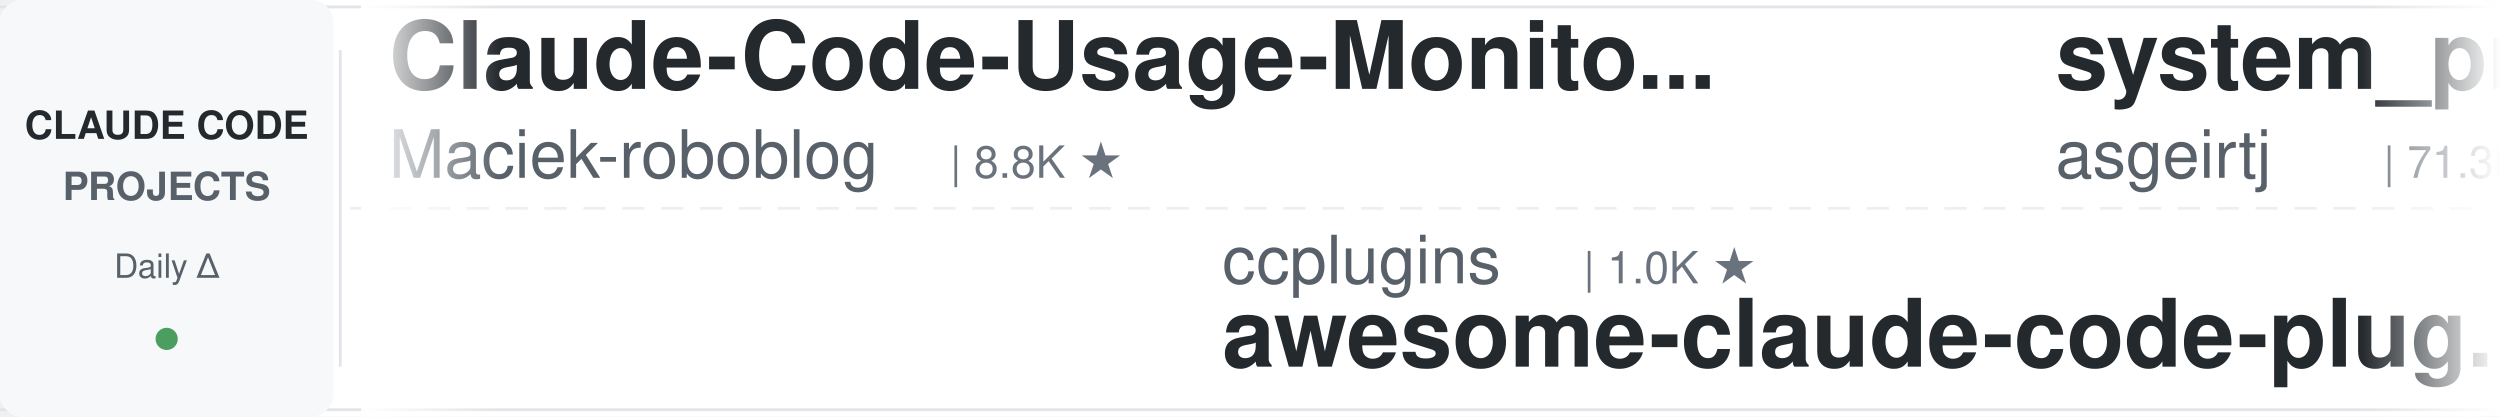
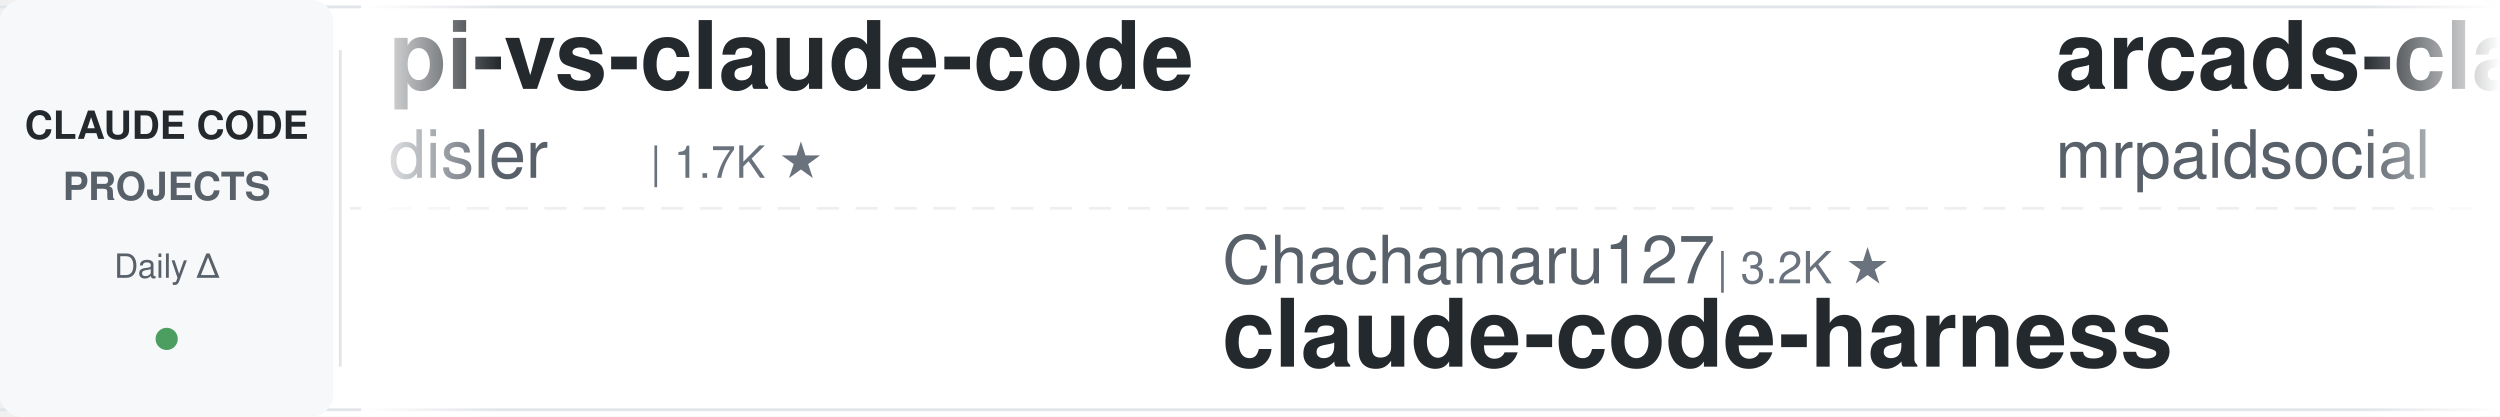
<svg xmlns="http://www.w3.org/2000/svg" width="900" height="150">
  <defs>
    <linearGradient id="leftFade" x1="0%" y1="0%" x2="100%" y2="0%">
      <stop offset="0%" style="stop-color:#ffffff;stop-opacity:1" />
      <stop offset="100%" style="stop-color:#ffffff;stop-opacity:0" />
    </linearGradient>
    <linearGradient id="rightFade" x1="0%" y1="0%" x2="100%" y2="0%">
      <stop offset="0%" style="stop-color:#ffffff;stop-opacity:0" />
      <stop offset="100%" style="stop-color:#ffffff;stop-opacity:1" />
    </linearGradient>
  </defs>
  <rect width="900" height="150" fill="#ffffff" rx="8" />
  <rect x="0" y="2" width="900" height="1" fill="#e1e4e8" />
  <rect x="0" y="147" width="900" height="1" fill="#e1e4e8" />
  <line x1="0" y1="75" x2="900" y2="75" stroke="#e1e4e8" stroke-width="1" stroke-dasharray="8 6" opacity="0.6" />
  <rect x="0" y="0" width="120" height="150" fill="#f6f8fa" rx="8" />
  <text x="60" y="50" font-family="-apple-system, BlinkMacSystemFont, 'Segoe UI', Helvetica, Arial, sans-serif" font-size="14" font-weight="600" fill="#24292e" text-anchor="middle">CLAUDE CODE</text>
  <text x="60" y="72" font-family="-apple-system, BlinkMacSystemFont, 'Segoe UI', Helvetica, Arial, sans-serif" font-size="14" font-weight="600" fill="#586069" text-anchor="middle">PROJECTS</text>
  <text x="60" y="100" font-family="-apple-system, BlinkMacSystemFont, 'Segoe UI', Helvetica, Arial, sans-serif" font-size="12" font-weight="500" fill="#586069" text-anchor="middle">Daily Δ</text>
  <circle cx="60" cy="122" r="4" fill="#22863a" opacity="0.8" />
  <rect x="122" y="18" width="1" height="114" fill="#e1e4e8" />
  <clipPath id="tickerClip">
    <rect x="130" y="0" width="770" height="150" />
  </clipPath>
  <g clip-path="url(#tickerClip)">
    <g id="tickerItems">
      <animateTransform attributeName="transform" attributeType="XML" type="translate" from="0 0" to="-3000 0" dur="54s" repeatCount="indefinite" />
      <g transform="translate(0, 0)">
-         <text x="140" y="32" font-family="-apple-system, BlinkMacSystemFont, 'Segoe UI', Helvetica, Arial, sans-serif" font-size="34" font-weight="600" fill="#24292e">Claude-Code-Usage-Monito...</text>
-         <text x="140" y="64" font-family="-apple-system, BlinkMacSystemFont, 'Segoe UI', Helvetica, Arial, sans-serif" font-size="24" font-weight="400" fill="#586069">Maciek-roboblog</text>
-         <text x="342" y="64" font-family="-apple-system, BlinkMacSystemFont, 'Segoe UI', Helvetica, Arial, sans-serif" font-size="16" font-weight="500" fill="#6a737d">| 8.8K ★</text>
+         <text x="140" y="32" font-family="-apple-system, BlinkMacSystemFont, 'Segoe UI', Helvetica, Arial, sans-serif" font-size="34" font-weight="600" fill="#24292e">pi-vs-claude-code</text>
+         <text x="140" y="64" font-family="-apple-system, BlinkMacSystemFont, 'Segoe UI', Helvetica, Arial, sans-serif" font-size="24" font-weight="400" fill="#586069">disler</text>
+         <text x="234" y="64" font-family="-apple-system, BlinkMacSystemFont, 'Segoe UI', Helvetica, Arial, sans-serif" font-size="16" font-weight="500" fill="#6a737d">| 1.7K ★</text>
      </g>
      <g transform="translate(300, 0)">
-         <text x="140" y="102" font-family="-apple-system, BlinkMacSystemFont, 'Segoe UI', Helvetica, Arial, sans-serif" font-size="24" font-weight="400" fill="#586069">ccplugins</text>
-         <text x="270" y="102" font-family="-apple-system, BlinkMacSystemFont, 'Segoe UI', Helvetica, Arial, sans-serif" font-size="16" font-weight="500" fill="#6a737d">| 1.0K ★</text>
-         <text x="140" y="132" font-family="-apple-system, BlinkMacSystemFont, 'Segoe UI', Helvetica, Arial, sans-serif" font-size="34" font-weight="600" fill="#24292e">awesome-claude-code-plug...</text>
+         <text x="140" y="102" font-family="-apple-system, BlinkMacSystemFont, 'Segoe UI', Helvetica, Arial, sans-serif" font-size="24" font-weight="400" fill="#586069">Chachamaru127</text>
+         <text x="318" y="102" font-family="-apple-system, BlinkMacSystemFont, 'Segoe UI', Helvetica, Arial, sans-serif" font-size="16" font-weight="500" fill="#6a737d">| 3.2K ★</text>
+         <text x="140" y="132" font-family="-apple-system, BlinkMacSystemFont, 'Segoe UI', Helvetica, Arial, sans-serif" font-size="34" font-weight="600" fill="#24292e">claude-code-harness</text>
      </g>
      <g transform="translate(600, 0)">
-         <text x="140" y="32" font-family="-apple-system, BlinkMacSystemFont, 'Segoe UI', Helvetica, Arial, sans-serif" font-size="34" font-weight="600" fill="#24292e">system_prompts_leaks</text>
-         <text x="140" y="64" font-family="-apple-system, BlinkMacSystemFont, 'Segoe UI', Helvetica, Arial, sans-serif" font-size="24" font-weight="400" fill="#586069">asgeirtj</text>
-         <text x="258" y="64" font-family="-apple-system, BlinkMacSystemFont, 'Segoe UI', Helvetica, Arial, sans-serif" font-size="16" font-weight="500" fill="#6a737d">| 71.3K ★</text>
+         <text x="140" y="32" font-family="-apple-system, BlinkMacSystemFont, 'Segoe UI', Helvetica, Arial, sans-serif" font-size="34" font-weight="600" fill="#24292e">arcads-claude-code-mrpai...</text>
+         <text x="140" y="64" font-family="-apple-system, BlinkMacSystemFont, 'Segoe UI', Helvetica, Arial, sans-serif" font-size="24" font-weight="400" fill="#586069">mrpaidsocial</text>
+         <text x="306" y="64" font-family="-apple-system, BlinkMacSystemFont, 'Segoe UI', Helvetica, Arial, sans-serif" font-size="16" font-weight="500" fill="#6a737d">| 1.7K ★</text>
      </g>
      <g transform="translate(900, 0)">
-         <text x="140" y="102" font-family="-apple-system, BlinkMacSystemFont, 'Segoe UI', Helvetica, Arial, sans-serif" font-size="24" font-weight="400" fill="#586069">wesammustafa</text>
-         <text x="306" y="102" font-family="-apple-system, BlinkMacSystemFont, 'Segoe UI', Helvetica, Arial, sans-serif" font-size="16" font-weight="500" fill="#6a737d">| 3.7K ★</text>
-         <text x="140" y="132" font-family="-apple-system, BlinkMacSystemFont, 'Segoe UI', Helvetica, Arial, sans-serif" font-size="34" font-weight="600" fill="#24292e">Claude-Code-Quest</text>
+         <text x="140" y="102" font-family="-apple-system, BlinkMacSystemFont, 'Segoe UI', Helvetica, Arial, sans-serif" font-size="24" font-weight="400" fill="#586069">Alishahryar1</text>
+         <text x="306" y="102" font-family="-apple-system, BlinkMacSystemFont, 'Segoe UI', Helvetica, Arial, sans-serif" font-size="16" font-weight="500" fill="#6a737d">| 69.4K ★</text>
+         <text x="140" y="132" font-family="-apple-system, BlinkMacSystemFont, 'Segoe UI', Helvetica, Arial, sans-serif" font-size="34" font-weight="600" fill="#24292e">free-claude-code</text>
      </g>
      <g transform="translate(1200, 0)">
-         <text x="140" y="32" font-family="-apple-system, BlinkMacSystemFont, 'Segoe UI', Helvetica, Arial, sans-serif" font-size="34" font-weight="600" fill="#24292e">sc-claude-code-files</text>
-         <text x="140" y="64" font-family="-apple-system, BlinkMacSystemFont, 'Segoe UI', Helvetica, Arial, sans-serif" font-size="24" font-weight="400" fill="#586069">https-deeplearning-ai</text>
-         <text x="414" y="64" font-family="-apple-system, BlinkMacSystemFont, 'Segoe UI', Helvetica, Arial, sans-serif" font-size="16" font-weight="500" fill="#6a737d">| 563 ★</text>
+         <text x="140" y="32" font-family="-apple-system, BlinkMacSystemFont, 'Segoe UI', Helvetica, Arial, sans-serif" font-size="34" font-weight="600" fill="#24292e">claude-code-guide</text>
+         <text x="140" y="64" font-family="-apple-system, BlinkMacSystemFont, 'Segoe UI', Helvetica, Arial, sans-serif" font-size="24" font-weight="400" fill="#586069">zebbern</text>
+         <text x="246" y="64" font-family="-apple-system, BlinkMacSystemFont, 'Segoe UI', Helvetica, Arial, sans-serif" font-size="16" font-weight="500" fill="#6a737d">| 4.7K ★</text>
      </g>
      <g transform="translate(1500, 0)">
-         <text x="140" y="102" font-family="-apple-system, BlinkMacSystemFont, 'Segoe UI', Helvetica, Arial, sans-serif" font-size="24" font-weight="400" fill="#586069">mrpaidsocial</text>
-         <text x="306" y="102" font-family="-apple-system, BlinkMacSystemFont, 'Segoe UI', Helvetica, Arial, sans-serif" font-size="16" font-weight="500" fill="#6a737d">| 1.7K ★</text>
-         <text x="140" y="132" font-family="-apple-system, BlinkMacSystemFont, 'Segoe UI', Helvetica, Arial, sans-serif" font-size="34" font-weight="600" fill="#24292e">arcads-claude-code-mrpai...</text>
+         <text x="140" y="102" font-family="-apple-system, BlinkMacSystemFont, 'Segoe UI', Helvetica, Arial, sans-serif" font-size="24" font-weight="400" fill="#586069">fuergaosi233</text>
+         <text x="306" y="102" font-family="-apple-system, BlinkMacSystemFont, 'Segoe UI', Helvetica, Arial, sans-serif" font-size="16" font-weight="500" fill="#6a737d">| 2.8K ★</text>
+         <text x="140" y="132" font-family="-apple-system, BlinkMacSystemFont, 'Segoe UI', Helvetica, Arial, sans-serif" font-size="34" font-weight="600" fill="#24292e">claude-code-proxy</text>
      </g>
      <g transform="translate(1800, 0)">
-         <text x="140" y="32" font-family="-apple-system, BlinkMacSystemFont, 'Segoe UI', Helvetica, Arial, sans-serif" font-size="34" font-weight="600" fill="#24292e">how-claude-code-works</text>
-         <text x="140" y="64" font-family="-apple-system, BlinkMacSystemFont, 'Segoe UI', Helvetica, Arial, sans-serif" font-size="24" font-weight="400" fill="#586069">Windy3f3f3f3f</text>
-         <text x="318" y="64" font-family="-apple-system, BlinkMacSystemFont, 'Segoe UI', Helvetica, Arial, sans-serif" font-size="16" font-weight="500" fill="#6a737d">| 3.8K ★</text>
+         <text x="140" y="32" font-family="-apple-system, BlinkMacSystemFont, 'Segoe UI', Helvetica, Arial, sans-serif" font-size="34" font-weight="600" fill="#24292e">ECC</text>
+         <text x="140" y="64" font-family="-apple-system, BlinkMacSystemFont, 'Segoe UI', Helvetica, Arial, sans-serif" font-size="24" font-weight="400" fill="#586069">affaan-m</text>
+         <text x="258" y="64" font-family="-apple-system, BlinkMacSystemFont, 'Segoe UI', Helvetica, Arial, sans-serif" font-size="16" font-weight="500" fill="#6a737d">| 302.1K ★</text>
      </g>
      <g transform="translate(2100, 0)">
-         <text x="140" y="102" font-family="-apple-system, BlinkMacSystemFont, 'Segoe UI', Helvetica, Arial, sans-serif" font-size="24" font-weight="400" fill="#586069">FlorianBruniaux</text>
-         <text x="342" y="102" font-family="-apple-system, BlinkMacSystemFont, 'Segoe UI', Helvetica, Arial, sans-serif" font-size="16" font-weight="500" fill="#6a737d">| 6.4K ★</text>
-         <text x="140" y="132" font-family="-apple-system, BlinkMacSystemFont, 'Segoe UI', Helvetica, Arial, sans-serif" font-size="34" font-weight="600" fill="#24292e">claude-code-ultimate-gui...</text>
+         <text x="140" y="102" font-family="-apple-system, BlinkMacSystemFont, 'Segoe UI', Helvetica, Arial, sans-serif" font-size="24" font-weight="400" fill="#586069">rohitg00</text>
+         <text x="258" y="102" font-family="-apple-system, BlinkMacSystemFont, 'Segoe UI', Helvetica, Arial, sans-serif" font-size="16" font-weight="500" fill="#6a737d">| 2.8K ★</text>
+         <text x="140" y="132" font-family="-apple-system, BlinkMacSystemFont, 'Segoe UI', Helvetica, Arial, sans-serif" font-size="34" font-weight="600" fill="#24292e">awesome-claude-code-tool...</text>
      </g>
      <g transform="translate(2400, 0)">
-         <text x="140" y="32" font-family="-apple-system, BlinkMacSystemFont, 'Segoe UI', Helvetica, Arial, sans-serif" font-size="34" font-weight="600" fill="#24292e">claude-code-system-promp...</text>
-         <text x="140" y="64" font-family="-apple-system, BlinkMacSystemFont, 'Segoe UI', Helvetica, Arial, sans-serif" font-size="24" font-weight="400" fill="#586069">Piebald-AI</text>
-         <text x="282" y="64" font-family="-apple-system, BlinkMacSystemFont, 'Segoe UI', Helvetica, Arial, sans-serif" font-size="16" font-weight="500" fill="#6a737d">| 13.1K ★</text>
+         <text x="140" y="32" font-family="-apple-system, BlinkMacSystemFont, 'Segoe UI', Helvetica, Arial, sans-serif" font-size="34" font-weight="600" fill="#24292e">claude-code-guide</text>
+         <text x="140" y="64" font-family="-apple-system, BlinkMacSystemFont, 'Segoe UI', Helvetica, Arial, sans-serif" font-size="24" font-weight="400" fill="#586069">Cranot</text>
+         <text x="234" y="64" font-family="-apple-system, BlinkMacSystemFont, 'Segoe UI', Helvetica, Arial, sans-serif" font-size="16" font-weight="500" fill="#6a737d">| 2.9K ★</text>
      </g>
      <g transform="translate(2700, 0)">
-         <text x="140" y="102" font-family="-apple-system, BlinkMacSystemFont, 'Segoe UI', Helvetica, Arial, sans-serif" font-size="24" font-weight="400" fill="#586069">JrCx7scC</text>
-         <text x="258" y="102" font-family="-apple-system, BlinkMacSystemFont, 'Segoe UI', Helvetica, Arial, sans-serif" font-size="16" font-weight="500" fill="#6a737d">| 377 ★</text>
-         <text x="140" y="132" font-family="-apple-system, BlinkMacSystemFont, 'Segoe UI', Helvetica, Arial, sans-serif" font-size="34" font-weight="600" fill="#24292e">claude-code-source</text>
+         <text x="140" y="102" font-family="-apple-system, BlinkMacSystemFont, 'Segoe UI', Helvetica, Arial, sans-serif" font-size="24" font-weight="400" fill="#586069">shareAI-lab</text>
+         <text x="294" y="102" font-family="-apple-system, BlinkMacSystemFont, 'Segoe UI', Helvetica, Arial, sans-serif" font-size="16" font-weight="500" fill="#6a737d">| 80.3K ★</text>
+         <text x="140" y="132" font-family="-apple-system, BlinkMacSystemFont, 'Segoe UI', Helvetica, Arial, sans-serif" font-size="34" font-weight="600" fill="#24292e">learn-claude-code</text>
      </g>
      <g transform="translate(3000, 0)">
-         <text x="140" y="32" font-family="-apple-system, BlinkMacSystemFont, 'Segoe UI', Helvetica, Arial, sans-serif" font-size="34" font-weight="600" fill="#24292e">Claude-Code-Usage-Monito...</text>
-         <text x="140" y="64" font-family="-apple-system, BlinkMacSystemFont, 'Segoe UI', Helvetica, Arial, sans-serif" font-size="24" font-weight="400" fill="#586069">Maciek-roboblog</text>
-         <text x="342" y="64" font-family="-apple-system, BlinkMacSystemFont, 'Segoe UI', Helvetica, Arial, sans-serif" font-size="16" font-weight="500" fill="#6a737d">| 8.8K ★</text>
+         <text x="140" y="32" font-family="-apple-system, BlinkMacSystemFont, 'Segoe UI', Helvetica, Arial, sans-serif" font-size="34" font-weight="600" fill="#24292e">pi-vs-claude-code</text>
+         <text x="140" y="64" font-family="-apple-system, BlinkMacSystemFont, 'Segoe UI', Helvetica, Arial, sans-serif" font-size="24" font-weight="400" fill="#586069">disler</text>
+         <text x="234" y="64" font-family="-apple-system, BlinkMacSystemFont, 'Segoe UI', Helvetica, Arial, sans-serif" font-size="16" font-weight="500" fill="#6a737d">| 1.7K ★</text>
      </g>
      <g transform="translate(3300, 0)">
-         <text x="140" y="102" font-family="-apple-system, BlinkMacSystemFont, 'Segoe UI', Helvetica, Arial, sans-serif" font-size="24" font-weight="400" fill="#586069">ccplugins</text>
-         <text x="270" y="102" font-family="-apple-system, BlinkMacSystemFont, 'Segoe UI', Helvetica, Arial, sans-serif" font-size="16" font-weight="500" fill="#6a737d">| 1.0K ★</text>
-         <text x="140" y="132" font-family="-apple-system, BlinkMacSystemFont, 'Segoe UI', Helvetica, Arial, sans-serif" font-size="34" font-weight="600" fill="#24292e">awesome-claude-code-plug...</text>
+         <text x="140" y="102" font-family="-apple-system, BlinkMacSystemFont, 'Segoe UI', Helvetica, Arial, sans-serif" font-size="24" font-weight="400" fill="#586069">Chachamaru127</text>
+         <text x="318" y="102" font-family="-apple-system, BlinkMacSystemFont, 'Segoe UI', Helvetica, Arial, sans-serif" font-size="16" font-weight="500" fill="#6a737d">| 3.2K ★</text>
+         <text x="140" y="132" font-family="-apple-system, BlinkMacSystemFont, 'Segoe UI', Helvetica, Arial, sans-serif" font-size="34" font-weight="600" fill="#24292e">claude-code-harness</text>
      </g>
      <g transform="translate(3600, 0)">
-         <text x="140" y="32" font-family="-apple-system, BlinkMacSystemFont, 'Segoe UI', Helvetica, Arial, sans-serif" font-size="34" font-weight="600" fill="#24292e">system_prompts_leaks</text>
-         <text x="140" y="64" font-family="-apple-system, BlinkMacSystemFont, 'Segoe UI', Helvetica, Arial, sans-serif" font-size="24" font-weight="400" fill="#586069">asgeirtj</text>
-         <text x="258" y="64" font-family="-apple-system, BlinkMacSystemFont, 'Segoe UI', Helvetica, Arial, sans-serif" font-size="16" font-weight="500" fill="#6a737d">| 71.3K ★</text>
+         <text x="140" y="32" font-family="-apple-system, BlinkMacSystemFont, 'Segoe UI', Helvetica, Arial, sans-serif" font-size="34" font-weight="600" fill="#24292e">arcads-claude-code-mrpai...</text>
+         <text x="140" y="64" font-family="-apple-system, BlinkMacSystemFont, 'Segoe UI', Helvetica, Arial, sans-serif" font-size="24" font-weight="400" fill="#586069">mrpaidsocial</text>
+         <text x="306" y="64" font-family="-apple-system, BlinkMacSystemFont, 'Segoe UI', Helvetica, Arial, sans-serif" font-size="16" font-weight="500" fill="#6a737d">| 1.7K ★</text>
      </g>
      <g transform="translate(3900, 0)">
-         <text x="140" y="102" font-family="-apple-system, BlinkMacSystemFont, 'Segoe UI', Helvetica, Arial, sans-serif" font-size="24" font-weight="400" fill="#586069">wesammustafa</text>
-         <text x="306" y="102" font-family="-apple-system, BlinkMacSystemFont, 'Segoe UI', Helvetica, Arial, sans-serif" font-size="16" font-weight="500" fill="#6a737d">| 3.7K ★</text>
-         <text x="140" y="132" font-family="-apple-system, BlinkMacSystemFont, 'Segoe UI', Helvetica, Arial, sans-serif" font-size="34" font-weight="600" fill="#24292e">Claude-Code-Quest</text>
+         <text x="140" y="102" font-family="-apple-system, BlinkMacSystemFont, 'Segoe UI', Helvetica, Arial, sans-serif" font-size="24" font-weight="400" fill="#586069">Alishahryar1</text>
+         <text x="306" y="102" font-family="-apple-system, BlinkMacSystemFont, 'Segoe UI', Helvetica, Arial, sans-serif" font-size="16" font-weight="500" fill="#6a737d">| 69.4K ★</text>
+         <text x="140" y="132" font-family="-apple-system, BlinkMacSystemFont, 'Segoe UI', Helvetica, Arial, sans-serif" font-size="34" font-weight="600" fill="#24292e">free-claude-code</text>
      </g>
    </g>
  </g>
  <rect x="130" y="0" width="50" height="150" fill="url(#leftFade)" />
  <rect x="850" y="0" width="50" height="150" fill="url(#rightFade)" />
</svg>
